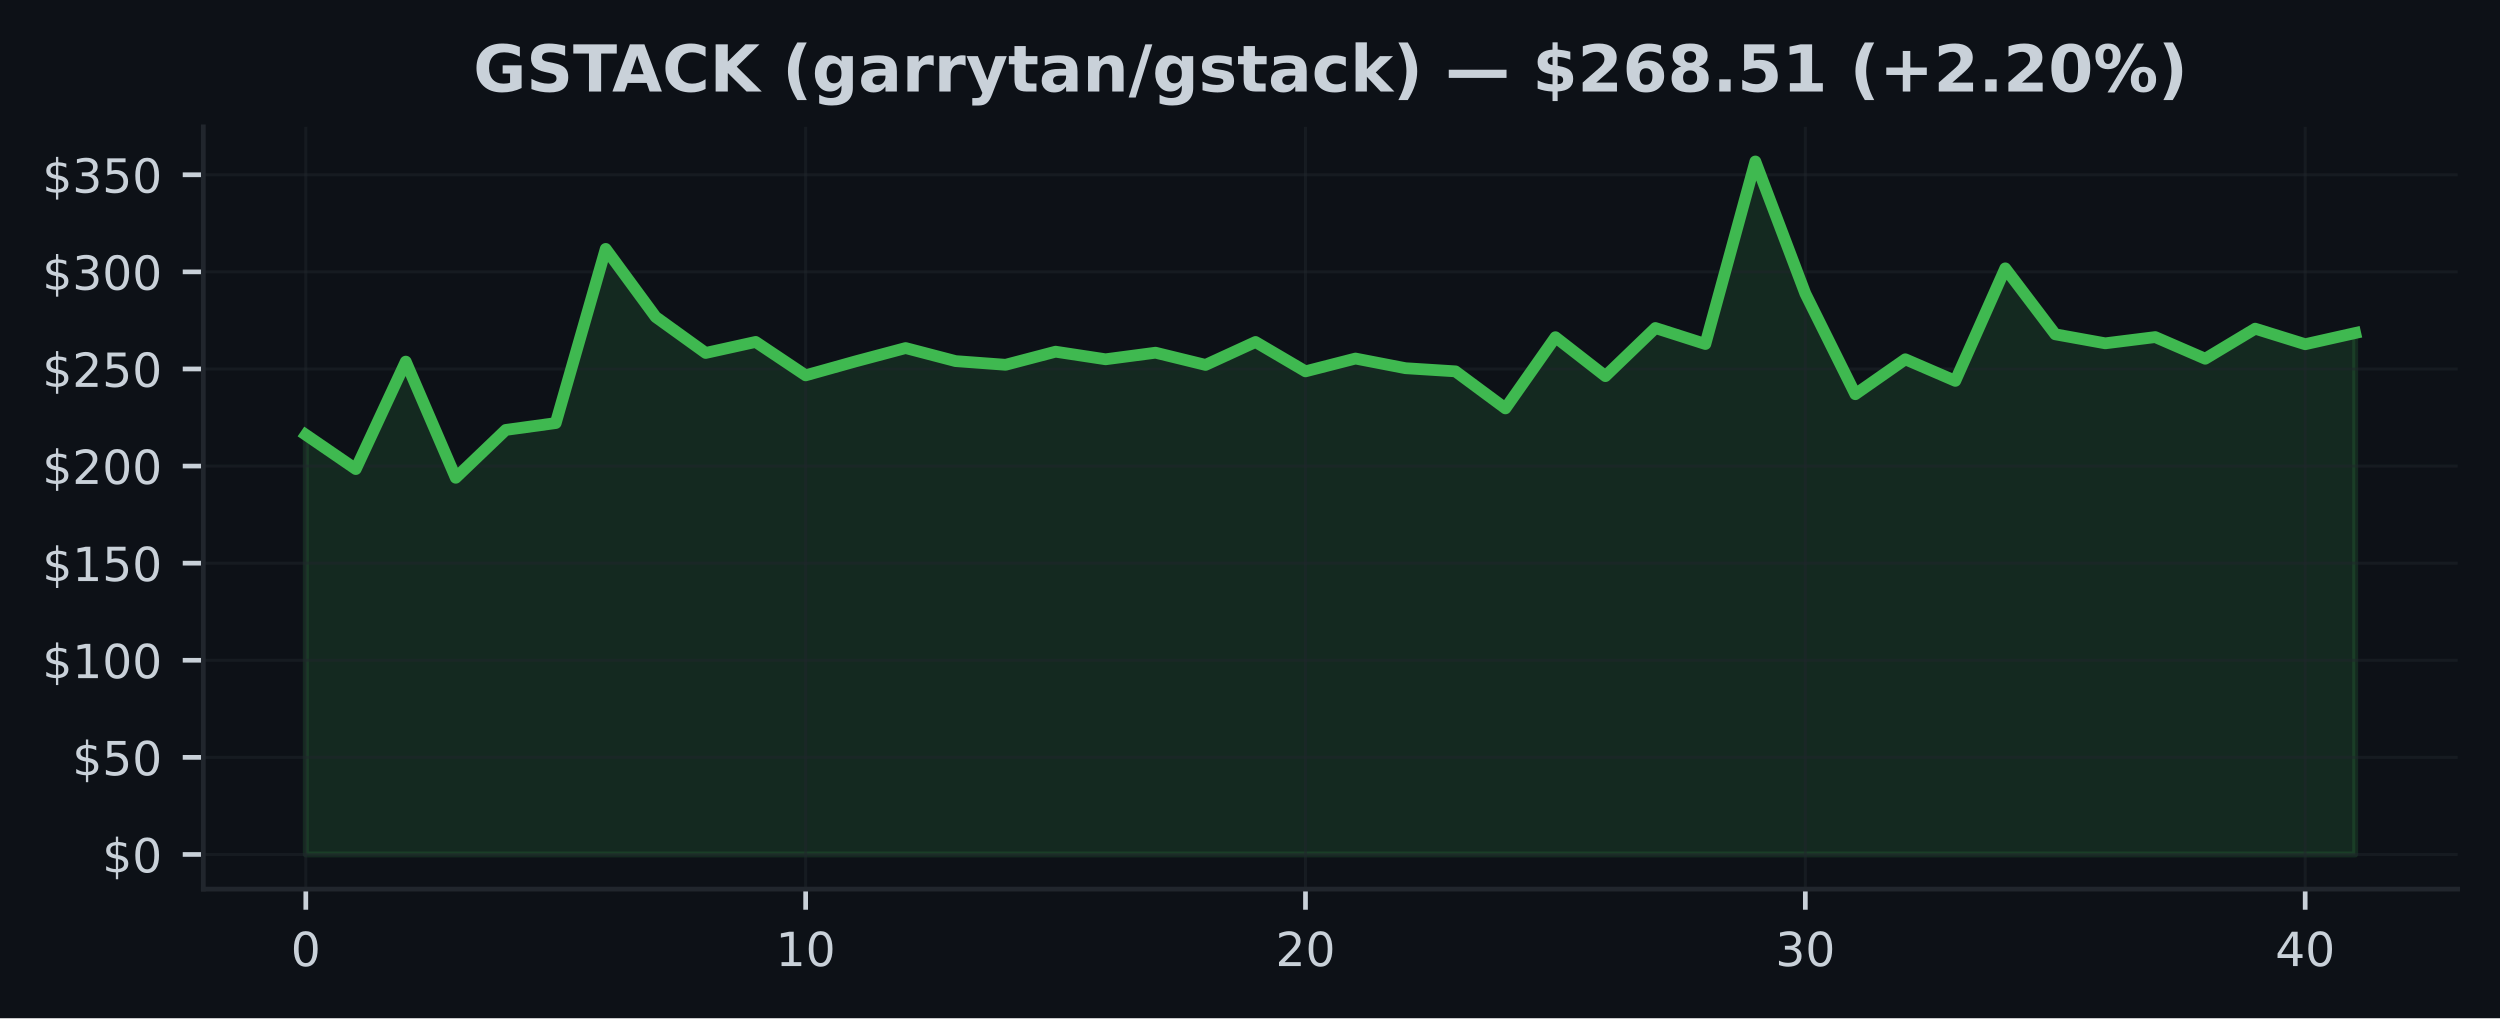
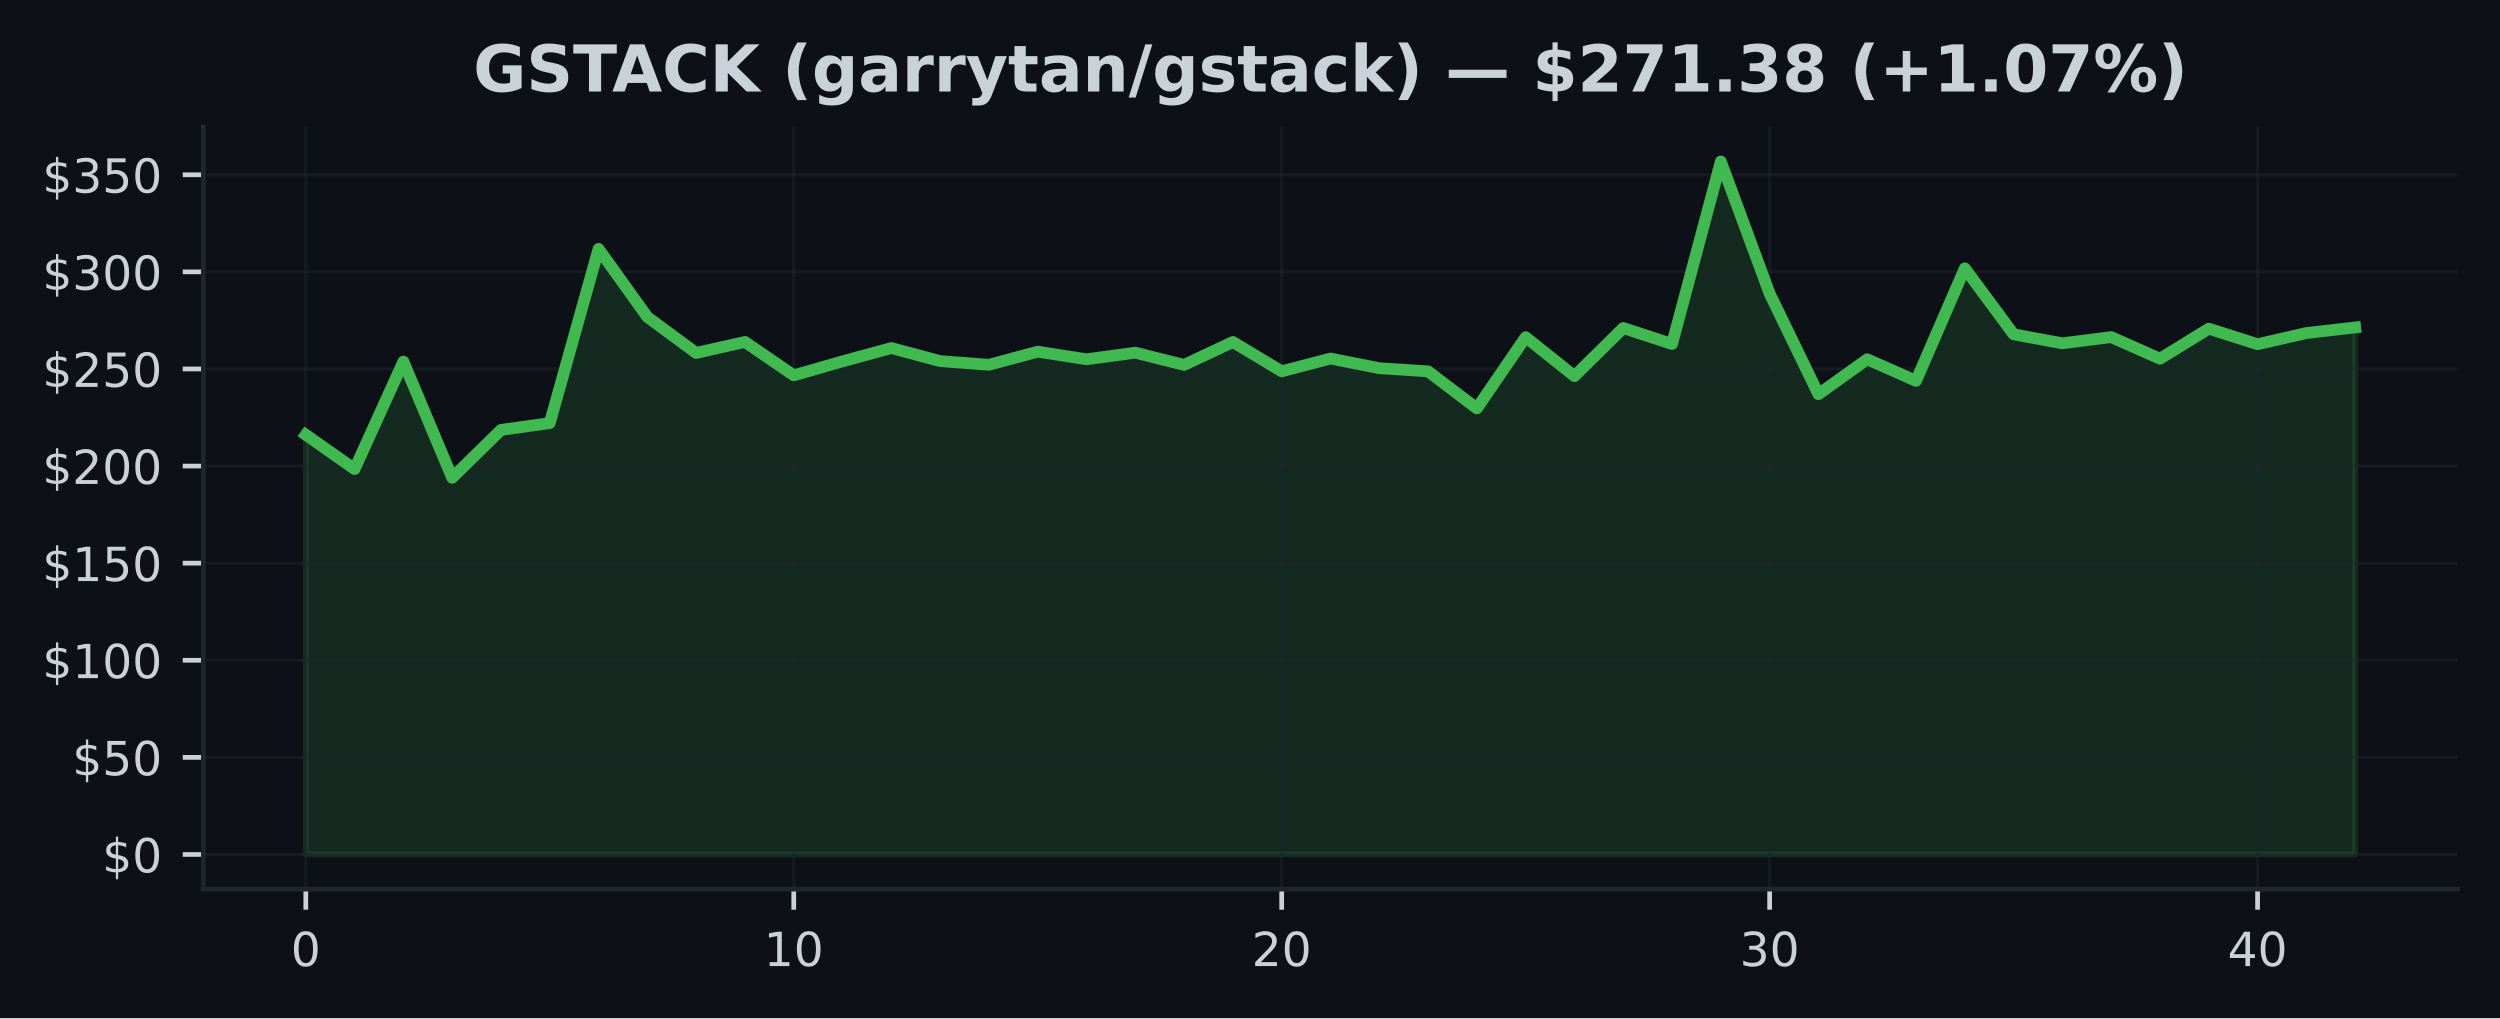
<svg xmlns="http://www.w3.org/2000/svg" xmlns:xlink="http://www.w3.org/1999/xlink" width="424.91pt" height="173.061pt" viewBox="0 0 424.91 173.061" version="1.1">
  <defs>
    <style type="text/css">*{stroke-linejoin: round; stroke-linecap: butt}</style>
  </defs>
  <g id="figure_1">
    <g id="patch_1">
      <path d="M 0 173.061  L 424.91 173.061  L 424.91 0  L 0 0  z " style="fill: #0d1117" />
    </g>
    <g id="axes_1">
      <g id="patch_2">
        <path d="M 34.56 151.118  L 417.71 151.118  L 417.71 21.558  L 34.56 21.558  z " style="fill: #0d1117" />
      </g>
      <g id="FillBetweenPolyCollection_1">
        <defs>
-           <path id="md56a4c8999" d="M 51.976 -27.832  L 51.976 -99.159  L 60.471 -93.337  L 68.967 -111.596  L 77.463 -91.858  L 85.958 -99.988  L 94.454 -101.156  L 102.949 -130.754  L 111.445 -119.185  L 119.94 -113.072  L 128.436 -114.947  L 136.932 -109.266  L 145.427 -111.643  L 153.923 -113.904  L 162.418 -111.686  L 170.914 -111.058  L 179.409 -113.286  L 187.905 -111.996  L 196.401 -113.115  L 204.896 -111.039  L 213.392 -114.937  L 221.887 -109.946  L 230.383 -112.121  L 238.878 -110.481  L 247.374 -109.943  L 255.869 -103.652  L 264.365 -115.749  L 272.861 -109.134  L 281.356 -117.31  L 289.852 -114.594  L 298.347 -145.613  L 306.843 -123.162  L 315.338 -106.061  L 323.834 -111.996  L 332.33 -108.329  L 340.825 -127.45  L 349.321 -116.241  L 357.816 -114.709  L 366.312 -115.769  L 374.807 -112.088  L 383.303 -117.198  L 391.799 -114.554  L 400.294 -116.458  L 400.294 -27.832  L 400.294 -27.832  L 391.799 -27.832  L 383.303 -27.832  L 374.807 -27.832  L 366.312 -27.832  L 357.816 -27.832  L 349.321 -27.832  L 340.825 -27.832  L 332.33 -27.832  L 323.834 -27.832  L 315.338 -27.832  L 306.843 -27.832  L 298.347 -27.832  L 289.852 -27.832  L 281.356 -27.832  L 272.861 -27.832  L 264.365 -27.832  L 255.869 -27.832  L 247.374 -27.832  L 238.878 -27.832  L 230.383 -27.832  L 221.887 -27.832  L 213.392 -27.832  L 204.896 -27.832  L 196.401 -27.832  L 187.905 -27.832  L 179.409 -27.832  L 170.914 -27.832  L 162.418 -27.832  L 153.923 -27.832  L 145.427 -27.832  L 136.932 -27.832  L 128.436 -27.832  L 119.94 -27.832  L 111.445 -27.832  L 102.949 -27.832  L 94.454 -27.832  L 85.958 -27.832  L 77.463 -27.832  L 68.967 -27.832  L 60.471 -27.832  L 51.976 -27.832  z " style="stroke: #3fb950; stroke-opacity: 0.15" />
+           <path id="m567c94e787" d="M 51.976 -27.832  L 51.976 -99.159  L 60.269 -93.337  L 68.562 -111.596  L 76.856 -91.858  L 85.149 -99.988  L 93.442 -101.156  L 101.736 -130.754  L 110.029 -119.185  L 118.322 -113.072  L 126.616 -114.947  L 134.909 -109.266  L 143.202 -111.643  L 151.495 -113.904  L 159.789 -111.686  L 168.082 -111.058  L 176.375 -113.286  L 184.669 -111.996  L 192.962 -113.115  L 201.255 -111.039  L 209.548 -114.937  L 217.842 -109.946  L 226.135 -112.121  L 234.428 -110.481  L 242.722 -109.943  L 251.015 -103.652  L 259.308 -115.749  L 267.601 -109.134  L 275.895 -117.31  L 284.188 -114.594  L 292.481 -145.613  L 300.775 -123.162  L 309.068 -106.061  L 317.361 -111.996  L 325.654 -108.329  L 333.948 -127.45  L 342.241 -116.241  L 350.534 -114.709  L 358.828 -115.769  L 367.121 -112.088  L 375.414 -117.198  L 383.708 -114.554  L 392.001 -116.458  L 400.294 -117.406  L 400.294 -27.832  L 400.294 -27.832  L 392.001 -27.832  L 383.708 -27.832  L 375.414 -27.832  L 367.121 -27.832  L 358.828 -27.832  L 350.534 -27.832  L 342.241 -27.832  L 333.948 -27.832  L 325.654 -27.832  L 317.361 -27.832  L 309.068 -27.832  L 300.775 -27.832  L 292.481 -27.832  L 284.188 -27.832  L 275.895 -27.832  L 267.601 -27.832  L 259.308 -27.832  L 251.015 -27.832  L 242.722 -27.832  L 234.428 -27.832  L 226.135 -27.832  L 217.842 -27.832  L 209.548 -27.832  L 201.255 -27.832  L 192.962 -27.832  L 184.669 -27.832  L 176.375 -27.832  L 168.082 -27.832  L 159.789 -27.832  L 151.495 -27.832  L 143.202 -27.832  L 134.909 -27.832  L 126.616 -27.832  L 118.322 -27.832  L 110.029 -27.832  L 101.736 -27.832  L 93.442 -27.832  L 85.149 -27.832  L 76.856 -27.832  L 68.562 -27.832  L 60.269 -27.832  L 51.976 -27.832  z " style="stroke: #3fb950; stroke-opacity: 0.15" />
        </defs>
-         <g clip-path="url(#p61e3d74107)">
-           <use xlink:href="#md56a4c8999" x="0" y="173.061" style="fill: #3fb950; fill-opacity: 0.15; stroke: #3fb950; stroke-opacity: 0.15" />
+         <g clip-path="url(#p7378031860)">
+           <use xlink:href="#m567c94e787" x="0" y="173.061" style="fill: #3fb950; fill-opacity: 0.15; stroke: #3fb950; stroke-opacity: 0.15" />
        </g>
      </g>
      <g id="matplotlib.axis_1">
        <g id="xtick_1">
          <g id="line2d_1">
-             <path d="M 51.976 151.118  L 51.976 21.558  " clip-path="url(#p61e3d74107)" style="fill: none; stroke: #21262d; stroke-opacity: 0.5; stroke-width: 0.5; stroke-linecap: square" />
+             <path d="M 51.976 151.118  L 51.976 21.558  " clip-path="url(#p7378031860)" style="fill: none; stroke: #21262d; stroke-opacity: 0.5; stroke-width: 0.5; stroke-linecap: square" />
          </g>
          <g id="line2d_2">
            <defs>
-               <path id="m00615de190" d="M 0 0  L 0 3.5  " style="stroke: #c9d1d9; stroke-width: 0.8" />
+               <path id="m6c067a106a" d="M 0 0  L 0 3.5  " style="stroke: #c9d1d9; stroke-width: 0.8" />
            </defs>
            <g>
-               <use xlink:href="#m00615de190" x="51.976" y="151.118" style="fill: #c9d1d9; stroke: #c9d1d9; stroke-width: 0.8" />
+               <use xlink:href="#m6c067a106a" x="51.976" y="151.118" style="fill: #c9d1d9; stroke: #c9d1d9; stroke-width: 0.8" />
            </g>
          </g>
          <g id="text_1">
            <g style="fill: #c9d1d9" transform="translate(49.43091 164.197) scale(0.08 -0.08)">
              <defs>
                <path id="DejaVuSans-30" d="M 2034 4250  Q 1547 4250 1301 3770  Q 1056 3291 1056 2328  Q 1056 1369 1301 889  Q 1547 409 2034 409  Q 2525 409 2770 889  Q 3016 1369 3016 2328  Q 3016 3291 2770 3770  Q 2525 4250 2034 4250  z M 2034 4750  Q 2819 4750 3233 4129  Q 3647 3509 3647 2328  Q 3647 1150 3233 529  Q 2819 -91 2034 -91  Q 1250 -91 836 529  Q 422 1150 422 2328  Q 422 3509 836 4129  Q 1250 4750 2034 4750  z " transform="scale(0.015625)" />
              </defs>
              <use xlink:href="#DejaVuSans-30" />
            </g>
          </g>
        </g>
        <g id="xtick_2">
          <g id="line2d_3">
-             <path d="M 136.932 151.118  L 136.932 21.558  " clip-path="url(#p61e3d74107)" style="fill: none; stroke: #21262d; stroke-opacity: 0.5; stroke-width: 0.5; stroke-linecap: square" />
+             <path d="M 134.909 151.118  L 134.909 21.558  " clip-path="url(#p7378031860)" style="fill: none; stroke: #21262d; stroke-opacity: 0.5; stroke-width: 0.5; stroke-linecap: square" />
          </g>
          <g id="line2d_4">
            <g>
-               <use xlink:href="#m00615de190" x="136.932" y="151.118" style="fill: #c9d1d9; stroke: #c9d1d9; stroke-width: 0.8" />
+               <use xlink:href="#m6c067a106a" x="134.909" y="151.118" style="fill: #c9d1d9; stroke: #c9d1d9; stroke-width: 0.8" />
            </g>
          </g>
          <g id="text_2">
-             <g style="fill: #c9d1d9" transform="translate(131.8416 164.197) scale(0.08 -0.08)">
+             <g style="fill: #c9d1d9" transform="translate(129.8188 164.197) scale(0.08 -0.08)">
              <defs>
                <path id="DejaVuSans-31" d="M 794 531  L 1825 531  L 1825 4091  L 703 3866  L 703 4441  L 1819 4666  L 2450 4666  L 2450 531  L 3481 531  L 3481 0  L 794 0  L 794 531  z " transform="scale(0.015625)" />
              </defs>
              <use xlink:href="#DejaVuSans-31" />
              <use xlink:href="#DejaVuSans-30" transform="translate(63.62305 0)" />
            </g>
          </g>
        </g>
        <g id="xtick_3">
          <g id="line2d_5">
-             <path d="M 221.887 151.118  L 221.887 21.558  " clip-path="url(#p61e3d74107)" style="fill: none; stroke: #21262d; stroke-opacity: 0.5; stroke-width: 0.5; stroke-linecap: square" />
+             <path d="M 217.842 151.118  L 217.842 21.558  " clip-path="url(#p7378031860)" style="fill: none; stroke: #21262d; stroke-opacity: 0.5; stroke-width: 0.5; stroke-linecap: square" />
          </g>
          <g id="line2d_6">
            <g>
-               <use xlink:href="#m00615de190" x="221.887" y="151.118" style="fill: #c9d1d9; stroke: #c9d1d9; stroke-width: 0.8" />
+               <use xlink:href="#m6c067a106a" x="217.842" y="151.118" style="fill: #c9d1d9; stroke: #c9d1d9; stroke-width: 0.8" />
            </g>
          </g>
          <g id="text_3">
-             <g style="fill: #c9d1d9" transform="translate(216.7972 164.197) scale(0.08 -0.08)">
+             <g style="fill: #c9d1d9" transform="translate(212.7517 164.197) scale(0.08 -0.08)">
              <defs>
                <path id="DejaVuSans-32" d="M 1228 531  L 3431 531  L 3431 0  L 469 0  L 469 531  Q 828 903 1448 1529  Q 2069 2156 2228 2338  Q 2531 2678 2651 2914  Q 2772 3150 2772 3378  Q 2772 3750 2511 3984  Q 2250 4219 1831 4219  Q 1534 4219 1204 4116  Q 875 4013 500 3803  L 500 4441  Q 881 4594 1212 4672  Q 1544 4750 1819 4750  Q 2544 4750 2975 4387  Q 3406 4025 3406 3419  Q 3406 3131 3298 2873  Q 3191 2616 2906 2266  Q 2828 2175 2409 1742  Q 1991 1309 1228 531  z " transform="scale(0.015625)" />
              </defs>
              <use xlink:href="#DejaVuSans-32" />
              <use xlink:href="#DejaVuSans-30" transform="translate(63.62305 0)" />
            </g>
          </g>
        </g>
        <g id="xtick_4">
          <g id="line2d_7">
-             <path d="M 306.843 151.118  L 306.843 21.558  " clip-path="url(#p61e3d74107)" style="fill: none; stroke: #21262d; stroke-opacity: 0.5; stroke-width: 0.5; stroke-linecap: square" />
+             <path d="M 300.775 151.118  L 300.775 21.558  " clip-path="url(#p7378031860)" style="fill: none; stroke: #21262d; stroke-opacity: 0.5; stroke-width: 0.5; stroke-linecap: square" />
          </g>
          <g id="line2d_8">
            <g>
-               <use xlink:href="#m00615de190" x="306.843" y="151.118" style="fill: #c9d1d9; stroke: #c9d1d9; stroke-width: 0.8" />
+               <use xlink:href="#m6c067a106a" x="300.775" y="151.118" style="fill: #c9d1d9; stroke: #c9d1d9; stroke-width: 0.8" />
            </g>
          </g>
          <g id="text_4">
-             <g style="fill: #c9d1d9" transform="translate(301.7529 164.197) scale(0.08 -0.08)">
+             <g style="fill: #c9d1d9" transform="translate(295.6846 164.197) scale(0.08 -0.08)">
              <defs>
                <path id="DejaVuSans-33" d="M 2597 2516  Q 3050 2419 3304 2112  Q 3559 1806 3559 1356  Q 3559 666 3084 287  Q 2609 -91 1734 -91  Q 1441 -91 1130 -33  Q 819 25 488 141  L 488 750  Q 750 597 1062 519  Q 1375 441 1716 441  Q 2309 441 2620 675  Q 2931 909 2931 1356  Q 2931 1769 2642 2001  Q 2353 2234 1838 2234  L 1294 2234  L 1294 2753  L 1863 2753  Q 2328 2753 2575 2939  Q 2822 3125 2822 3475  Q 2822 3834 2567 4026  Q 2313 4219 1838 4219  Q 1578 4219 1281 4162  Q 984 4106 628 3988  L 628 4550  Q 988 4650 1302 4700  Q 1616 4750 1894 4750  Q 2613 4750 3031 4423  Q 3450 4097 3450 3541  Q 3450 3153 3228 2886  Q 3006 2619 2597 2516  z " transform="scale(0.015625)" />
              </defs>
              <use xlink:href="#DejaVuSans-33" />
              <use xlink:href="#DejaVuSans-30" transform="translate(63.62305 0)" />
            </g>
          </g>
        </g>
        <g id="xtick_5">
          <g id="line2d_9">
-             <path d="M 391.799 151.118  L 391.799 21.558  " clip-path="url(#p61e3d74107)" style="fill: none; stroke: #21262d; stroke-opacity: 0.5; stroke-width: 0.5; stroke-linecap: square" />
+             <path d="M 383.708 151.118  L 383.708 21.558  " clip-path="url(#p7378031860)" style="fill: none; stroke: #21262d; stroke-opacity: 0.5; stroke-width: 0.5; stroke-linecap: square" />
          </g>
          <g id="line2d_10">
            <g>
-               <use xlink:href="#m00615de190" x="391.799" y="151.118" style="fill: #c9d1d9; stroke: #c9d1d9; stroke-width: 0.8" />
+               <use xlink:href="#m6c067a106a" x="383.708" y="151.118" style="fill: #c9d1d9; stroke: #c9d1d9; stroke-width: 0.8" />
            </g>
          </g>
          <g id="text_5">
-             <g style="fill: #c9d1d9" transform="translate(386.7085 164.197) scale(0.08 -0.08)">
+             <g style="fill: #c9d1d9" transform="translate(378.6175 164.197) scale(0.08 -0.08)">
              <defs>
                <path id="DejaVuSans-34" d="M 2419 4116  L 825 1625  L 2419 1625  L 2419 4116  z M 2253 4666  L 3047 4666  L 3047 1625  L 3713 1625  L 3713 1100  L 3047 1100  L 3047 0  L 2419 0  L 2419 1100  L 313 1100  L 313 1709  L 2253 4666  z " transform="scale(0.015625)" />
              </defs>
              <use xlink:href="#DejaVuSans-34" />
              <use xlink:href="#DejaVuSans-30" transform="translate(63.62305 0)" />
            </g>
          </g>
        </g>
      </g>
      <g id="matplotlib.axis_2">
        <g id="ytick_1">
          <g id="line2d_11">
-             <path d="M 34.56 145.229  L 417.71 145.229  " clip-path="url(#p61e3d74107)" style="fill: none; stroke: #21262d; stroke-opacity: 0.5; stroke-width: 0.5; stroke-linecap: square" />
+             <path d="M 34.56 145.229  L 417.71 145.229  " clip-path="url(#p7378031860)" style="fill: none; stroke: #21262d; stroke-opacity: 0.5; stroke-width: 0.5; stroke-linecap: square" />
          </g>
          <g id="line2d_12">
            <defs>
-               <path id="mef4ba790c9" d="M 0 0  L -3.5 0  " style="stroke: #c9d1d9; stroke-width: 0.8" />
+               <path id="mc2cc275db0" d="M 0 0  L -3.5 0  " style="stroke: #c9d1d9; stroke-width: 0.8" />
            </defs>
            <g>
-               <use xlink:href="#mef4ba790c9" x="34.56" y="145.229" style="fill: #c9d1d9; stroke: #c9d1d9; stroke-width: 0.8" />
+               <use xlink:href="#mc2cc275db0" x="34.56" y="145.229" style="fill: #c9d1d9; stroke: #c9d1d9; stroke-width: 0.8" />
            </g>
          </g>
          <g id="text_6">
            <g style="fill: #c9d1d9" transform="translate(17.38 148.2686) scale(0.08 -0.08)">
              <defs>
                <path id="DejaVuSans-24" d="M 2163 -941  L 1850 -941  L 1847 0  Q 1519 6 1191 76  Q 863 147 531 288  L 531 850  Q 850 650 1176 548  Q 1503 447 1850 444  L 1850 1869  Q 1159 1981 845 2250  Q 531 2519 531 2988  Q 531 3497 872 3790  Q 1213 4084 1850 4128  L 1850 4863  L 2163 4863  L 2163 4138  Q 2453 4125 2725 4076  Q 2997 4028 3256 3944  L 3256 3397  Q 2997 3528 2723 3600  Q 2450 3672 2163 3684  L 2163 2350  Q 2872 2241 3206 1959  Q 3541 1678 3541 1191  Q 3541 663 3186 358  Q 2831 53 2163 6  L 2163 -941  z M 1850 2406  L 1850 3688  Q 1488 3647 1297 3481  Q 1106 3316 1106 3041  Q 1106 2772 1282 2622  Q 1459 2472 1850 2406  z M 2163 1806  L 2163 453  Q 2559 506 2761 678  Q 2963 850 2963 1131  Q 2963 1406 2770 1568  Q 2578 1731 2163 1806  z " transform="scale(0.015625)" />
              </defs>
              <use xlink:href="#DejaVuSans-24" />
              <use xlink:href="#DejaVuSans-30" transform="translate(63.62305 0)" />
            </g>
          </g>
        </g>
        <g id="ytick_2">
          <g id="line2d_13">
-             <path d="M 34.56 128.726  L 417.71 128.726  " clip-path="url(#p61e3d74107)" style="fill: none; stroke: #21262d; stroke-opacity: 0.5; stroke-width: 0.5; stroke-linecap: square" />
+             <path d="M 34.56 128.726  L 417.71 128.726  " clip-path="url(#p7378031860)" style="fill: none; stroke: #21262d; stroke-opacity: 0.5; stroke-width: 0.5; stroke-linecap: square" />
          </g>
          <g id="line2d_14">
            <g>
-               <use xlink:href="#mef4ba790c9" x="34.56" y="128.726" style="fill: #c9d1d9; stroke: #c9d1d9; stroke-width: 0.8" />
+               <use xlink:href="#mc2cc275db0" x="34.56" y="128.726" style="fill: #c9d1d9; stroke: #c9d1d9; stroke-width: 0.8" />
            </g>
          </g>
          <g id="text_7">
            <g style="fill: #c9d1d9" transform="translate(12.29 131.7651) scale(0.08 -0.08)">
              <defs>
                <path id="DejaVuSans-35" d="M 691 4666  L 3169 4666  L 3169 4134  L 1269 4134  L 1269 2991  Q 1406 3038 1543 3061  Q 1681 3084 1819 3084  Q 2600 3084 3056 2656  Q 3513 2228 3513 1497  Q 3513 744 3044 326  Q 2575 -91 1722 -91  Q 1428 -91 1123 -41  Q 819 9 494 109  L 494 744  Q 775 591 1075 516  Q 1375 441 1709 441  Q 2250 441 2565 725  Q 2881 1009 2881 1497  Q 2881 1984 2565 2268  Q 2250 2553 1709 2553  Q 1456 2553 1204 2497  Q 953 2441 691 2322  L 691 4666  z " transform="scale(0.015625)" />
              </defs>
              <use xlink:href="#DejaVuSans-24" />
              <use xlink:href="#DejaVuSans-35" transform="translate(63.62305 0)" />
              <use xlink:href="#DejaVuSans-30" transform="translate(127.2461 0)" />
            </g>
          </g>
        </g>
        <g id="ytick_3">
          <g id="line2d_15">
-             <path d="M 34.56 112.222  L 417.71 112.222  " clip-path="url(#p61e3d74107)" style="fill: none; stroke: #21262d; stroke-opacity: 0.5; stroke-width: 0.5; stroke-linecap: square" />
+             <path d="M 34.56 112.222  L 417.71 112.222  " clip-path="url(#p7378031860)" style="fill: none; stroke: #21262d; stroke-opacity: 0.5; stroke-width: 0.5; stroke-linecap: square" />
          </g>
          <g id="line2d_16">
            <g>
-               <use xlink:href="#mef4ba790c9" x="34.56" y="112.222" style="fill: #c9d1d9; stroke: #c9d1d9; stroke-width: 0.8" />
+               <use xlink:href="#mc2cc275db0" x="34.56" y="112.222" style="fill: #c9d1d9; stroke: #c9d1d9; stroke-width: 0.8" />
            </g>
          </g>
          <g id="text_8">
            <g style="fill: #c9d1d9" transform="translate(7.2 115.2617) scale(0.08 -0.08)">
              <use xlink:href="#DejaVuSans-24" />
              <use xlink:href="#DejaVuSans-31" transform="translate(63.62305 0)" />
              <use xlink:href="#DejaVuSans-30" transform="translate(127.2461 0)" />
              <use xlink:href="#DejaVuSans-30" transform="translate(190.8691 0)" />
            </g>
          </g>
        </g>
        <g id="ytick_4">
          <g id="line2d_17">
-             <path d="M 34.56 95.719  L 417.71 95.719  " clip-path="url(#p61e3d74107)" style="fill: none; stroke: #21262d; stroke-opacity: 0.5; stroke-width: 0.5; stroke-linecap: square" />
+             <path d="M 34.56 95.719  L 417.71 95.719  " clip-path="url(#p7378031860)" style="fill: none; stroke: #21262d; stroke-opacity: 0.5; stroke-width: 0.5; stroke-linecap: square" />
          </g>
          <g id="line2d_18">
            <g>
-               <use xlink:href="#mef4ba790c9" x="34.56" y="95.719" style="fill: #c9d1d9; stroke: #c9d1d9; stroke-width: 0.8" />
+               <use xlink:href="#mc2cc275db0" x="34.56" y="95.719" style="fill: #c9d1d9; stroke: #c9d1d9; stroke-width: 0.8" />
            </g>
          </g>
          <g id="text_9">
            <g style="fill: #c9d1d9" transform="translate(7.2 98.75822) scale(0.08 -0.08)">
              <use xlink:href="#DejaVuSans-24" />
              <use xlink:href="#DejaVuSans-31" transform="translate(63.62305 0)" />
              <use xlink:href="#DejaVuSans-35" transform="translate(127.2461 0)" />
              <use xlink:href="#DejaVuSans-30" transform="translate(190.8691 0)" />
            </g>
          </g>
        </g>
        <g id="ytick_5">
          <g id="line2d_19">
-             <path d="M 34.56 79.215  L 417.71 79.215  " clip-path="url(#p61e3d74107)" style="fill: none; stroke: #21262d; stroke-opacity: 0.5; stroke-width: 0.5; stroke-linecap: square" />
+             <path d="M 34.56 79.215  L 417.71 79.215  " clip-path="url(#p7378031860)" style="fill: none; stroke: #21262d; stroke-opacity: 0.5; stroke-width: 0.5; stroke-linecap: square" />
          </g>
          <g id="line2d_20">
            <g>
-               <use xlink:href="#mef4ba790c9" x="34.56" y="79.215" style="fill: #c9d1d9; stroke: #c9d1d9; stroke-width: 0.8" />
+               <use xlink:href="#mc2cc275db0" x="34.56" y="79.215" style="fill: #c9d1d9; stroke: #c9d1d9; stroke-width: 0.8" />
            </g>
          </g>
          <g id="text_10">
            <g style="fill: #c9d1d9" transform="translate(7.2 82.25477) scale(0.08 -0.08)">
              <use xlink:href="#DejaVuSans-24" />
              <use xlink:href="#DejaVuSans-32" transform="translate(63.62305 0)" />
              <use xlink:href="#DejaVuSans-30" transform="translate(127.2461 0)" />
              <use xlink:href="#DejaVuSans-30" transform="translate(190.8691 0)" />
            </g>
          </g>
        </g>
        <g id="ytick_6">
          <g id="line2d_21">
-             <path d="M 34.56 62.712  L 417.71 62.712  " clip-path="url(#p61e3d74107)" style="fill: none; stroke: #21262d; stroke-opacity: 0.5; stroke-width: 0.5; stroke-linecap: square" />
+             <path d="M 34.56 62.712  L 417.71 62.712  " clip-path="url(#p7378031860)" style="fill: none; stroke: #21262d; stroke-opacity: 0.5; stroke-width: 0.5; stroke-linecap: square" />
          </g>
          <g id="line2d_22">
            <g>
-               <use xlink:href="#mef4ba790c9" x="34.56" y="62.712" style="fill: #c9d1d9; stroke: #c9d1d9; stroke-width: 0.8" />
+               <use xlink:href="#mc2cc275db0" x="34.56" y="62.712" style="fill: #c9d1d9; stroke: #c9d1d9; stroke-width: 0.8" />
            </g>
          </g>
          <g id="text_11">
            <g style="fill: #c9d1d9" transform="translate(7.2 65.75132) scale(0.08 -0.08)">
              <use xlink:href="#DejaVuSans-24" />
              <use xlink:href="#DejaVuSans-32" transform="translate(63.62305 0)" />
              <use xlink:href="#DejaVuSans-35" transform="translate(127.2461 0)" />
              <use xlink:href="#DejaVuSans-30" transform="translate(190.8691 0)" />
            </g>
          </g>
        </g>
        <g id="ytick_7">
          <g id="line2d_23">
-             <path d="M 34.56 46.208  L 417.71 46.208  " clip-path="url(#p61e3d74107)" style="fill: none; stroke: #21262d; stroke-opacity: 0.5; stroke-width: 0.5; stroke-linecap: square" />
+             <path d="M 34.56 46.208  L 417.71 46.208  " clip-path="url(#p7378031860)" style="fill: none; stroke: #21262d; stroke-opacity: 0.5; stroke-width: 0.5; stroke-linecap: square" />
          </g>
          <g id="line2d_24">
            <g>
-               <use xlink:href="#mef4ba790c9" x="34.56" y="46.208" style="fill: #c9d1d9; stroke: #c9d1d9; stroke-width: 0.8" />
+               <use xlink:href="#mc2cc275db0" x="34.56" y="46.208" style="fill: #c9d1d9; stroke: #c9d1d9; stroke-width: 0.8" />
            </g>
          </g>
          <g id="text_12">
            <g style="fill: #c9d1d9" transform="translate(7.2 49.24787) scale(0.08 -0.08)">
              <use xlink:href="#DejaVuSans-24" />
              <use xlink:href="#DejaVuSans-33" transform="translate(63.62305 0)" />
              <use xlink:href="#DejaVuSans-30" transform="translate(127.2461 0)" />
              <use xlink:href="#DejaVuSans-30" transform="translate(190.8691 0)" />
            </g>
          </g>
        </g>
        <g id="ytick_8">
          <g id="line2d_25">
-             <path d="M 34.56 29.705  L 417.71 29.705  " clip-path="url(#p61e3d74107)" style="fill: none; stroke: #21262d; stroke-opacity: 0.5; stroke-width: 0.5; stroke-linecap: square" />
+             <path d="M 34.56 29.705  L 417.71 29.705  " clip-path="url(#p7378031860)" style="fill: none; stroke: #21262d; stroke-opacity: 0.5; stroke-width: 0.5; stroke-linecap: square" />
          </g>
          <g id="line2d_26">
            <g>
-               <use xlink:href="#mef4ba790c9" x="34.56" y="29.705" style="fill: #c9d1d9; stroke: #c9d1d9; stroke-width: 0.8" />
+               <use xlink:href="#mc2cc275db0" x="34.56" y="29.705" style="fill: #c9d1d9; stroke: #c9d1d9; stroke-width: 0.8" />
            </g>
          </g>
          <g id="text_13">
            <g style="fill: #c9d1d9" transform="translate(7.2 32.74442) scale(0.08 -0.08)">
              <use xlink:href="#DejaVuSans-24" />
              <use xlink:href="#DejaVuSans-33" transform="translate(63.62305 0)" />
              <use xlink:href="#DejaVuSans-35" transform="translate(127.2461 0)" />
              <use xlink:href="#DejaVuSans-30" transform="translate(190.8691 0)" />
            </g>
          </g>
        </g>
      </g>
      <g id="line2d_27">
-         <path d="M 51.976 73.901  L 60.471 79.724  L 68.967 61.464  L 77.463 81.202  L 85.958 73.073  L 94.454 71.904  L 102.949 42.307  L 111.445 53.876  L 119.94 59.989  L 128.436 58.114  L 136.932 63.795  L 145.427 61.418  L 153.923 59.157  L 162.418 61.375  L 170.914 62.002  L 179.409 59.774  L 187.905 61.065  L 196.401 59.946  L 204.896 62.022  L 213.392 58.124  L 221.887 63.115  L 230.383 60.939  L 238.878 62.58  L 247.374 63.118  L 255.869 69.409  L 264.365 57.312  L 272.861 63.927  L 281.356 55.751  L 289.852 58.467  L 298.347 27.447  L 306.843 49.899  L 315.338 67  L 323.834 61.065  L 332.33 64.732  L 340.825 45.611  L 349.321 56.82  L 357.816 58.352  L 366.312 57.292  L 374.807 60.972  L 383.303 55.863  L 391.799 58.507  L 400.294 56.602  " clip-path="url(#p61e3d74107)" style="fill: none; stroke: #3fb950; stroke-width: 2; stroke-linecap: square" />
+         <path d="M 51.976 73.901  L 60.269 79.724  L 68.562 61.464  L 76.856 81.202  L 85.149 73.073  L 93.442 71.904  L 101.736 42.307  L 110.029 53.876  L 118.322 59.989  L 126.616 58.114  L 134.909 63.795  L 143.202 61.418  L 151.495 59.157  L 159.789 61.375  L 168.082 62.002  L 176.375 59.774  L 184.669 61.065  L 192.962 59.946  L 201.255 62.022  L 209.548 58.124  L 217.842 63.115  L 226.135 60.939  L 234.428 62.58  L 242.722 63.118  L 251.015 69.409  L 259.308 57.312  L 267.601 63.927  L 275.895 55.751  L 284.188 58.467  L 292.481 27.447  L 300.775 49.899  L 309.068 67  L 317.361 61.065  L 325.654 64.732  L 333.948 45.611  L 342.241 56.82  L 350.534 58.352  L 358.828 57.292  L 367.121 60.972  L 375.414 55.863  L 383.708 58.507  L 392.001 56.602  L 400.294 55.655  " clip-path="url(#p7378031860)" style="fill: none; stroke: #3fb950; stroke-width: 2; stroke-linecap: square" />
      </g>
      <g id="patch_3">
        <path d="M 34.56 151.118  L 34.56 21.558  " style="fill: none; stroke: #21262d; stroke-width: 0.8; stroke-linejoin: miter; stroke-linecap: square" />
      </g>
      <g id="patch_4">
        <path d="M 34.56 151.118  L 417.71 151.118  " style="fill: none; stroke: #21262d; stroke-width: 0.8; stroke-linejoin: miter; stroke-linecap: square" />
      </g>
      <g id="text_14">
        <g style="fill: #c9d1d9" transform="translate(80.43484 15.55828) scale(0.11 -0.11)">
          <defs>
            <path id="DejaVuSans-Bold-47" d="M 4781 347  Q 4331 128 3847 18  Q 3363 -91 2847 -91  Q 1681 -91 1000 561  Q 319 1213 319 2328  Q 319 3456 1012 4103  Q 1706 4750 2913 4750  Q 3378 4750 3804 4662  Q 4231 4575 4609 4403  L 4609 3438  Q 4219 3659 3833 3768  Q 3447 3878 3059 3878  Q 2341 3878 1952 3476  Q 1563 3075 1563 2328  Q 1563 1588 1938 1184  Q 2313 781 3003 781  Q 3191 781 3352 804  Q 3513 828 3641 878  L 3641 1784  L 2906 1784  L 2906 2591  L 4781 2591  L 4781 347  z " transform="scale(0.015625)" />
            <path id="DejaVuSans-Bold-53" d="M 3834 4519  L 3834 3531  Q 3450 3703 3084 3790  Q 2719 3878 2394 3878  Q 1963 3878 1756 3759  Q 1550 3641 1550 3391  Q 1550 3203 1689 3098  Q 1828 2994 2194 2919  L 2706 2816  Q 3484 2659 3812 2340  Q 4141 2022 4141 1434  Q 4141 663 3683 286  Q 3225 -91 2284 -91  Q 1841 -91 1394 -6  Q 947 78 500 244  L 500 1259  Q 947 1022 1364 901  Q 1781 781 2169 781  Q 2563 781 2772 912  Q 2981 1044 2981 1288  Q 2981 1506 2839 1625  Q 2697 1744 2272 1838  L 1806 1941  Q 1106 2091 782 2419  Q 459 2747 459 3303  Q 459 4000 909 4375  Q 1359 4750 2203 4750  Q 2588 4750 2994 4692  Q 3400 4634 3834 4519  z " transform="scale(0.015625)" />
            <path id="DejaVuSans-Bold-54" d="M 31 4666  L 4331 4666  L 4331 3756  L 2784 3756  L 2784 0  L 1581 0  L 1581 3756  L 31 3756  L 31 4666  z " transform="scale(0.015625)" />
            <path id="DejaVuSans-Bold-41" d="M 3419 850  L 1538 850  L 1241 0  L 31 0  L 1759 4666  L 3194 4666  L 4922 0  L 3713 0  L 3419 850  z M 1838 1716  L 3116 1716  L 2478 3572  L 1838 1716  z " transform="scale(0.015625)" />
            <path id="DejaVuSans-Bold-43" d="M 4288 256  Q 3956 84 3597 -3  Q 3238 -91 2847 -91  Q 1681 -91 1000 561  Q 319 1213 319 2328  Q 319 3447 1000 4098  Q 1681 4750 2847 4750  Q 3238 4750 3597 4662  Q 3956 4575 4288 4403  L 4288 3438  Q 3953 3666 3628 3772  Q 3303 3878 2944 3878  Q 2300 3878 1931 3465  Q 1563 3053 1563 2328  Q 1563 1606 1931 1193  Q 2300 781 2944 781  Q 3303 781 3628 887  Q 3953 994 4288 1222  L 4288 256  z " transform="scale(0.015625)" />
            <path id="DejaVuSans-Bold-4b" d="M 588 4666  L 1791 4666  L 1791 2963  L 3525 4666  L 4922 4666  L 2675 2456  L 5153 0  L 3647 0  L 1791 1838  L 1791 0  L 588 0  L 588 4666  z " transform="scale(0.015625)" />
            <path id="DejaVuSans-Bold-20" transform="scale(0.015625)" />
            <path id="DejaVuSans-Bold-28" d="M 2413 -844  L 1484 -844  Q 1006 -72 778 623  Q 550 1319 550 2003  Q 550 2688 779 3389  Q 1009 4091 1484 4856  L 2413 4856  Q 2013 4116 1813 3408  Q 1613 2700 1613 2009  Q 1613 1319 1811 609  Q 2009 -100 2413 -844  z " transform="scale(0.015625)" />
            <path id="DejaVuSans-Bold-67" d="M 2919 594  Q 2688 288 2409 144  Q 2131 0 1766 0  Q 1125 0 706 504  Q 288 1009 288 1791  Q 288 2575 706 3076  Q 1125 3578 1766 3578  Q 2131 3578 2409 3434  Q 2688 3291 2919 2981  L 2919 3500  L 4044 3500  L 4044 353  Q 4044 -491 3511 -936  Q 2978 -1381 1966 -1381  Q 1638 -1381 1331 -1331  Q 1025 -1281 716 -1178  L 716 -306  Q 1009 -475 1290 -558  Q 1572 -641 1856 -641  Q 2406 -641 2662 -400  Q 2919 -159 2919 353  L 2919 594  z M 2181 2772  Q 1834 2772 1640 2515  Q 1447 2259 1447 1791  Q 1447 1309 1634 1061  Q 1822 813 2181 813  Q 2531 813 2725 1069  Q 2919 1325 2919 1791  Q 2919 2259 2725 2515  Q 2531 2772 2181 2772  z " transform="scale(0.015625)" />
            <path id="DejaVuSans-Bold-61" d="M 2106 1575  Q 1756 1575 1579 1456  Q 1403 1338 1403 1106  Q 1403 894 1545 773  Q 1688 653 1941 653  Q 2256 653 2472 879  Q 2688 1106 2688 1447  L 2688 1575  L 2106 1575  z M 3816 1997  L 3816 0  L 2688 0  L 2688 519  Q 2463 200 2181 54  Q 1900 -91 1497 -91  Q 953 -91 614 226  Q 275 544 275 1050  Q 275 1666 698 1953  Q 1122 2241 2028 2241  L 2688 2241  L 2688 2328  Q 2688 2594 2478 2717  Q 2269 2841 1825 2841  Q 1466 2841 1156 2769  Q 847 2697 581 2553  L 581 3406  Q 941 3494 1303 3539  Q 1666 3584 2028 3584  Q 2975 3584 3395 3211  Q 3816 2838 3816 1997  z " transform="scale(0.015625)" />
            <path id="DejaVuSans-Bold-72" d="M 3138 2547  Q 2991 2616 2845 2648  Q 2700 2681 2553 2681  Q 2122 2681 1889 2404  Q 1656 2128 1656 1613  L 1656 0  L 538 0  L 538 3500  L 1656 3500  L 1656 2925  Q 1872 3269 2151 3426  Q 2431 3584 2822 3584  Q 2878 3584 2943 3579  Q 3009 3575 3134 3559  L 3138 2547  z " transform="scale(0.015625)" />
            <path id="DejaVuSans-Bold-79" d="M 78 3500  L 1197 3500  L 2138 1125  L 2938 3500  L 4056 3500  L 2584 -331  Q 2363 -916 2067 -1148  Q 1772 -1381 1288 -1381  L 641 -1381  L 641 -647  L 991 -647  Q 1275 -647 1404 -556  Q 1534 -466 1606 -231  L 1638 -134  L 78 3500  z " transform="scale(0.015625)" />
            <path id="DejaVuSans-Bold-74" d="M 1759 4494  L 1759 3500  L 2913 3500  L 2913 2700  L 1759 2700  L 1759 1216  Q 1759 972 1856 886  Q 1953 800 2241 800  L 2816 800  L 2816 0  L 1856 0  Q 1194 0 917 276  Q 641 553 641 1216  L 641 2700  L 84 2700  L 84 3500  L 641 3500  L 641 4494  L 1759 4494  z " transform="scale(0.015625)" />
            <path id="DejaVuSans-Bold-6e" d="M 4056 2131  L 4056 0  L 2931 0  L 2931 347  L 2931 1631  Q 2931 2084 2911 2256  Q 2891 2428 2841 2509  Q 2775 2619 2662 2680  Q 2550 2741 2406 2741  Q 2056 2741 1856 2470  Q 1656 2200 1656 1722  L 1656 0  L 538 0  L 538 3500  L 1656 3500  L 1656 2988  Q 1909 3294 2193 3439  Q 2478 3584 2822 3584  Q 3428 3584 3742 3212  Q 4056 2841 4056 2131  z " transform="scale(0.015625)" />
            <path id="DejaVuSans-Bold-2f" d="M 1644 4666  L 2338 4666  L 691 -594  L 0 -594  L 1644 4666  z " transform="scale(0.015625)" />
            <path id="DejaVuSans-Bold-73" d="M 3272 3391  L 3272 2541  Q 2913 2691 2578 2766  Q 2244 2841 1947 2841  Q 1628 2841 1473 2761  Q 1319 2681 1319 2516  Q 1319 2381 1436 2309  Q 1553 2238 1856 2203  L 2053 2175  Q 2913 2066 3209 1816  Q 3506 1566 3506 1031  Q 3506 472 3093 190  Q 2681 -91 1863 -91  Q 1516 -91 1145 -36  Q 775 19 384 128  L 384 978  Q 719 816 1070 734  Q 1422 653 1784 653  Q 2113 653 2278 743  Q 2444 834 2444 1013  Q 2444 1163 2330 1236  Q 2216 1309 1875 1350  L 1678 1375  Q 931 1469 631 1722  Q 331 1975 331 2491  Q 331 3047 712 3315  Q 1094 3584 1881 3584  Q 2191 3584 2531 3537  Q 2872 3491 3272 3391  z " transform="scale(0.015625)" />
            <path id="DejaVuSans-Bold-63" d="M 3366 3391  L 3366 2478  Q 3138 2634 2908 2709  Q 2678 2784 2431 2784  Q 1963 2784 1702 2511  Q 1441 2238 1441 1747  Q 1441 1256 1702 982  Q 1963 709 2431 709  Q 2694 709 2930 787  Q 3166 866 3366 1019  L 3366 103  Q 3103 6 2833 -42  Q 2563 -91 2291 -91  Q 1344 -91 809 395  Q 275 881 275 1747  Q 275 2613 809 3098  Q 1344 3584 2291 3584  Q 2566 3584 2833 3536  Q 3100 3488 3366 3391  z " transform="scale(0.015625)" />
            <path id="DejaVuSans-Bold-6b" d="M 538 4863  L 1656 4863  L 1656 2216  L 2944 3500  L 4244 3500  L 2534 1894  L 4378 0  L 3022 0  L 1656 1459  L 1656 0  L 538 0  L 538 4863  z " transform="scale(0.015625)" />
            <path id="DejaVuSans-Bold-29" d="M 513 -844  Q 913 -100 1113 609  Q 1313 1319 1313 2009  Q 1313 2700 1113 3408  Q 913 4116 513 4856  L 1441 4856  Q 1916 4091 2145 3389  Q 2375 2688 2375 2003  Q 2375 1319 2147 623  Q 1919 -72 1441 -844  L 513 -844  z " transform="scale(0.015625)" />
            <path id="DejaVuSans-Bold-2014" d="M 344 2156  L 6056 2156  L 6056 1350  L 344 1350  L 344 2156  z " transform="scale(0.015625)" />
            <path id="DejaVuSans-Bold-24" d="M 2484 -941  L 1978 -941  L 1975 0  Q 1584 16 1218 87  Q 853 159 506 288  L 506 1106  Q 866 922 1233 823  Q 1600 725 1978 713  L 1978 1684  L 1875 1703  Q 1128 1834 814 2115  Q 500 2397 500 2925  Q 500 3484 883 3798  Q 1266 4113 1975 4141  L 1978 4863  L 2484 4863  L 2484 4153  Q 2797 4128 3109 4075  Q 3422 4022 3738 3938  L 3738 3144  Q 3425 3275 3112 3348  Q 2800 3422 2484 3438  L 2484 2541  L 2584 2522  Q 3378 2397 3698 2105  Q 4019 1813 4019 1241  Q 4019 666 3637 358  Q 3256 50 2484 6  L 2484 -941  z M 1978 2613  L 1978 3428  Q 1756 3416 1623 3308  Q 1491 3200 1491 3034  Q 1491 2850 1612 2745  Q 1734 2641 1978 2613  z M 2484 1594  L 2484 725  Q 2756 728 2892 831  Q 3028 934 3028 1141  Q 3028 1353 2903 1458  Q 2778 1563 2484 1594  z " transform="scale(0.015625)" />
            <path id="DejaVuSans-Bold-32" d="M 1844 884  L 3897 884  L 3897 0  L 506 0  L 506 884  L 2209 2388  Q 2438 2594 2547 2791  Q 2656 2988 2656 3200  Q 2656 3528 2436 3728  Q 2216 3928 1850 3928  Q 1569 3928 1234 3808  Q 900 3688 519 3450  L 519 4475  Q 925 4609 1322 4679  Q 1719 4750 2100 4750  Q 2938 4750 3402 4381  Q 3866 4013 3866 3353  Q 3866 2972 3669 2642  Q 3472 2313 2841 1759  L 1844 884  z " transform="scale(0.015625)" />
-             <path id="DejaVuSans-Bold-36" d="M 2316 2303  Q 2000 2303 1842 2098  Q 1684 1894 1684 1484  Q 1684 1075 1842 870  Q 2000 666 2316 666  Q 2634 666 2792 870  Q 2950 1075 2950 1484  Q 2950 1894 2792 2098  Q 2634 2303 2316 2303  z M 3803 4544  L 3803 3681  Q 3506 3822 3243 3889  Q 2981 3956 2731 3956  Q 2194 3956 1894 3657  Q 1594 3359 1544 2772  Q 1750 2925 1990 3001  Q 2231 3078 2516 3078  Q 3231 3078 3670 2659  Q 4109 2241 4109 1563  Q 4109 813 3618 361  Q 3128 -91 2303 -91  Q 1394 -91 895 523  Q 397 1138 397 2266  Q 397 3422 980 4083  Q 1563 4744 2578 4744  Q 2900 4744 3203 4694  Q 3506 4644 3803 4544  z " transform="scale(0.015625)" />
+             <path id="DejaVuSans-Bold-37" d="M 428 4666  L 3944 4666  L 3944 3988  L 2125 0  L 953 0  L 2675 3781  L 428 3781  L 428 4666  z " transform="scale(0.015625)" />
+             <path id="DejaVuSans-Bold-31" d="M 750 831  L 1813 831  L 1813 3847  L 722 3622  L 722 4441  L 1806 4666  L 2950 4666  L 2950 831  L 4013 831  L 4013 0  L 750 0  L 750 831  z " transform="scale(0.015625)" />
+             <path id="DejaVuSans-Bold-2e" d="M 653 1209  L 1778 1209  L 1778 0  L 653 0  L 653 1209  z " transform="scale(0.015625)" />
+             <path id="DejaVuSans-Bold-33" d="M 2981 2516  Q 3453 2394 3698 2092  Q 3944 1791 3944 1325  Q 3944 631 3412 270  Q 2881 -91 1863 -91  Q 1503 -91 1142 -33  Q 781 25 428 141  L 428 1069  Q 766 900 1098 814  Q 1431 728 1753 728  Q 2231 728 2486 893  Q 2741 1059 2741 1369  Q 2741 1688 2480 1852  Q 2219 2016 1709 2016  L 1228 2016  L 1228 2791  L 1734 2791  Q 2188 2791 2409 2933  Q 2631 3075 2631 3366  Q 2631 3634 2415 3781  Q 2200 3928 1806 3928  Q 1516 3928 1219 3862  Q 922 3797 628 3669  L 628 4550  Q 984 4650 1334 4700  Q 1684 4750 2022 4750  Q 2931 4750 3382 4451  Q 3834 4153 3834 3553  Q 3834 3144 3618 2883  Q 3403 2622 2981 2516  z " transform="scale(0.015625)" />
            <path id="DejaVuSans-Bold-38" d="M 2228 2088  Q 1891 2088 1709 1903  Q 1528 1719 1528 1375  Q 1528 1031 1709 848  Q 1891 666 2228 666  Q 2563 666 2741 848  Q 2919 1031 2919 1375  Q 2919 1722 2741 1905  Q 2563 2088 2228 2088  z M 1350 2484  Q 925 2613 709 2878  Q 494 3144 494 3541  Q 494 4131 934 4440  Q 1375 4750 2228 4750  Q 3075 4750 3515 4442  Q 3956 4134 3956 3541  Q 3956 3144 3739 2878  Q 3522 2613 3097 2484  Q 3572 2353 3814 2058  Q 4056 1763 4056 1313  Q 4056 619 3595 264  Q 3134 -91 2228 -91  Q 1319 -91 855 264  Q 391 619 391 1313  Q 391 1763 633 2058  Q 875 2353 1350 2484  z M 1631 3419  Q 1631 3141 1786 2991  Q 1941 2841 2228 2841  Q 2509 2841 2662 2991  Q 2816 3141 2816 3419  Q 2816 3697 2662 3845  Q 2509 3994 2228 3994  Q 1941 3994 1786 3844  Q 1631 3694 1631 3419  z " transform="scale(0.015625)" />
-             <path id="DejaVuSans-Bold-2e" d="M 653 1209  L 1778 1209  L 1778 0  L 653 0  L 653 1209  z " transform="scale(0.015625)" />
-             <path id="DejaVuSans-Bold-35" d="M 678 4666  L 3669 4666  L 3669 3781  L 1638 3781  L 1638 3059  Q 1775 3097 1914 3117  Q 2053 3138 2203 3138  Q 3056 3138 3531 2711  Q 4006 2284 4006 1522  Q 4006 766 3489 337  Q 2972 -91 2053 -91  Q 1656 -91 1267 -14  Q 878 63 494 219  L 494 1166  Q 875 947 1217 837  Q 1559 728 1863 728  Q 2300 728 2551 942  Q 2803 1156 2803 1522  Q 2803 1891 2551 2103  Q 2300 2316 1863 2316  Q 1603 2316 1309 2248  Q 1016 2181 678 2041  L 678 4666  z " transform="scale(0.015625)" />
-             <path id="DejaVuSans-Bold-31" d="M 750 831  L 1813 831  L 1813 3847  L 722 3622  L 722 4441  L 1806 4666  L 2950 4666  L 2950 831  L 4013 831  L 4013 0  L 750 0  L 750 831  z " transform="scale(0.015625)" />
            <path id="DejaVuSans-Bold-2b" d="M 3053 4013  L 3053 2375  L 4684 2375  L 4684 1638  L 3053 1638  L 3053 0  L 2309 0  L 2309 1638  L 678 1638  L 678 2375  L 2309 2375  L 2309 4013  L 3053 4013  z " transform="scale(0.015625)" />
            <path id="DejaVuSans-Bold-30" d="M 2944 2338  Q 2944 3213 2780 3570  Q 2616 3928 2228 3928  Q 1841 3928 1675 3570  Q 1509 3213 1509 2338  Q 1509 1453 1675 1090  Q 1841 728 2228 728  Q 2613 728 2778 1090  Q 2944 1453 2944 2338  z M 4147 2328  Q 4147 1169 3647 539  Q 3147 -91 2228 -91  Q 1306 -91 806 539  Q 306 1169 306 2328  Q 306 3491 806 4120  Q 1306 4750 2228 4750  Q 3147 4750 3647 4120  Q 4147 3491 4147 2328  z " transform="scale(0.015625)" />
            <path id="DejaVuSans-Bold-25" d="M 4959 1925  Q 4738 1925 4616 1733  Q 4494 1541 4494 1184  Q 4494 825 4614 633  Q 4734 441 4959 441  Q 5184 441 5303 633  Q 5422 825 5422 1184  Q 5422 1541 5301 1733  Q 5181 1925 4959 1925  z M 4959 2450  Q 5541 2450 5875 2112  Q 6209 1775 6209 1184  Q 6209 594 5875 251  Q 5541 -91 4959 -91  Q 4378 -91 4042 251  Q 3706 594 3706 1184  Q 3706 1772 4042 2111  Q 4378 2450 4959 2450  z M 2094 -91  L 1403 -91  L 4319 4750  L 5013 4750  L 2094 -91  z M 1453 4750  Q 2034 4750 2367 4411  Q 2700 4072 2700 3481  Q 2700 2891 2367 2550  Q 2034 2209 1453 2209  Q 872 2209 539 2550  Q 206 2891 206 3481  Q 206 4072 539 4411  Q 872 4750 1453 4750  z M 1453 4225  Q 1228 4225 1106 4031  Q 984 3838 984 3481  Q 984 3122 1106 2926  Q 1228 2731 1453 2731  Q 1678 2731 1798 2926  Q 1919 3122 1919 3481  Q 1919 3838 1797 4031  Q 1675 4225 1453 4225  z " transform="scale(0.015625)" />
          </defs>
          <use xlink:href="#DejaVuSans-Bold-47" />
          <use xlink:href="#DejaVuSans-Bold-53" transform="translate(82.08008 0)" />
          <use xlink:href="#DejaVuSans-Bold-54" transform="translate(154.1016 0)" />
          <use xlink:href="#DejaVuSans-Bold-41" transform="translate(214.5645 0)" />
          <use xlink:href="#DejaVuSans-Bold-43" transform="translate(291.957 0)" />
          <use xlink:href="#DejaVuSans-Bold-4b" transform="translate(365.3457 0)" />
          <use xlink:href="#DejaVuSans-Bold-20" transform="translate(442.8359 0)" />
          <use xlink:href="#DejaVuSans-Bold-28" transform="translate(477.6504 0)" />
          <use xlink:href="#DejaVuSans-Bold-67" transform="translate(523.3535 0)" />
          <use xlink:href="#DejaVuSans-Bold-61" transform="translate(594.9355 0)" />
          <use xlink:href="#DejaVuSans-Bold-72" transform="translate(662.416 0)" />
          <use xlink:href="#DejaVuSans-Bold-72" transform="translate(711.7324 0)" />
          <use xlink:href="#DejaVuSans-Bold-79" transform="translate(761.0488 0)" />
          <use xlink:href="#DejaVuSans-Bold-74" transform="translate(826.2344 0)" />
          <use xlink:href="#DejaVuSans-Bold-61" transform="translate(874.0371 0)" />
          <use xlink:href="#DejaVuSans-Bold-6e" transform="translate(941.5176 0)" />
          <use xlink:href="#DejaVuSans-Bold-2f" transform="translate(1012.709 0)" />
          <use xlink:href="#DejaVuSans-Bold-67" transform="translate(1049.232 0)" />
          <use xlink:href="#DejaVuSans-Bold-73" transform="translate(1120.814 0)" />
          <use xlink:href="#DejaVuSans-Bold-74" transform="translate(1180.336 0)" />
          <use xlink:href="#DejaVuSans-Bold-61" transform="translate(1228.139 0)" />
          <use xlink:href="#DejaVuSans-Bold-63" transform="translate(1295.619 0)" />
          <use xlink:href="#DejaVuSans-Bold-6b" transform="translate(1354.896 0)" />
          <use xlink:href="#DejaVuSans-Bold-29" transform="translate(1421.4 0)" />
          <use xlink:href="#DejaVuSans-Bold-20" transform="translate(1467.104 0)" />
          <use xlink:href="#DejaVuSans-Bold-2014" transform="translate(1501.918 0)" />
          <use xlink:href="#DejaVuSans-Bold-20" transform="translate(1601.918 0)" />
          <use xlink:href="#DejaVuSans-Bold-24" transform="translate(1636.732 0)" />
          <use xlink:href="#DejaVuSans-Bold-32" transform="translate(1706.312 0)" />
-           <use xlink:href="#DejaVuSans-Bold-36" transform="translate(1775.893 0)" />
-           <use xlink:href="#DejaVuSans-Bold-38" transform="translate(1845.473 0)" />
+           <use xlink:href="#DejaVuSans-Bold-37" transform="translate(1775.893 0)" />
+           <use xlink:href="#DejaVuSans-Bold-31" transform="translate(1845.473 0)" />
          <use xlink:href="#DejaVuSans-Bold-2e" transform="translate(1915.053 0)" />
-           <use xlink:href="#DejaVuSans-Bold-35" transform="translate(1953.041 0)" />
-           <use xlink:href="#DejaVuSans-Bold-31" transform="translate(2022.621 0)" />
+           <use xlink:href="#DejaVuSans-Bold-33" transform="translate(1953.041 0)" />
+           <use xlink:href="#DejaVuSans-Bold-38" transform="translate(2022.621 0)" />
          <use xlink:href="#DejaVuSans-Bold-20" transform="translate(2092.201 0)" />
          <use xlink:href="#DejaVuSans-Bold-28" transform="translate(2127.016 0)" />
          <use xlink:href="#DejaVuSans-Bold-2b" transform="translate(2172.719 0)" />
-           <use xlink:href="#DejaVuSans-Bold-32" transform="translate(2256.508 0)" />
+           <use xlink:href="#DejaVuSans-Bold-31" transform="translate(2256.508 0)" />
          <use xlink:href="#DejaVuSans-Bold-2e" transform="translate(2326.088 0)" />
-           <use xlink:href="#DejaVuSans-Bold-32" transform="translate(2364.076 0)" />
-           <use xlink:href="#DejaVuSans-Bold-30" transform="translate(2433.656 0)" />
+           <use xlink:href="#DejaVuSans-Bold-30" transform="translate(2364.076 0)" />
+           <use xlink:href="#DejaVuSans-Bold-37" transform="translate(2433.656 0)" />
          <use xlink:href="#DejaVuSans-Bold-25" transform="translate(2503.236 0)" />
          <use xlink:href="#DejaVuSans-Bold-29" transform="translate(2603.432 0)" />
        </g>
      </g>
    </g>
  </g>
  <defs>
-     <clipPath id="p61e3d74107">
+     <clipPath id="p7378031860">
      <rect x="34.56" y="21.558" width="383.15" height="129.56" />
    </clipPath>
  </defs>
</svg>
